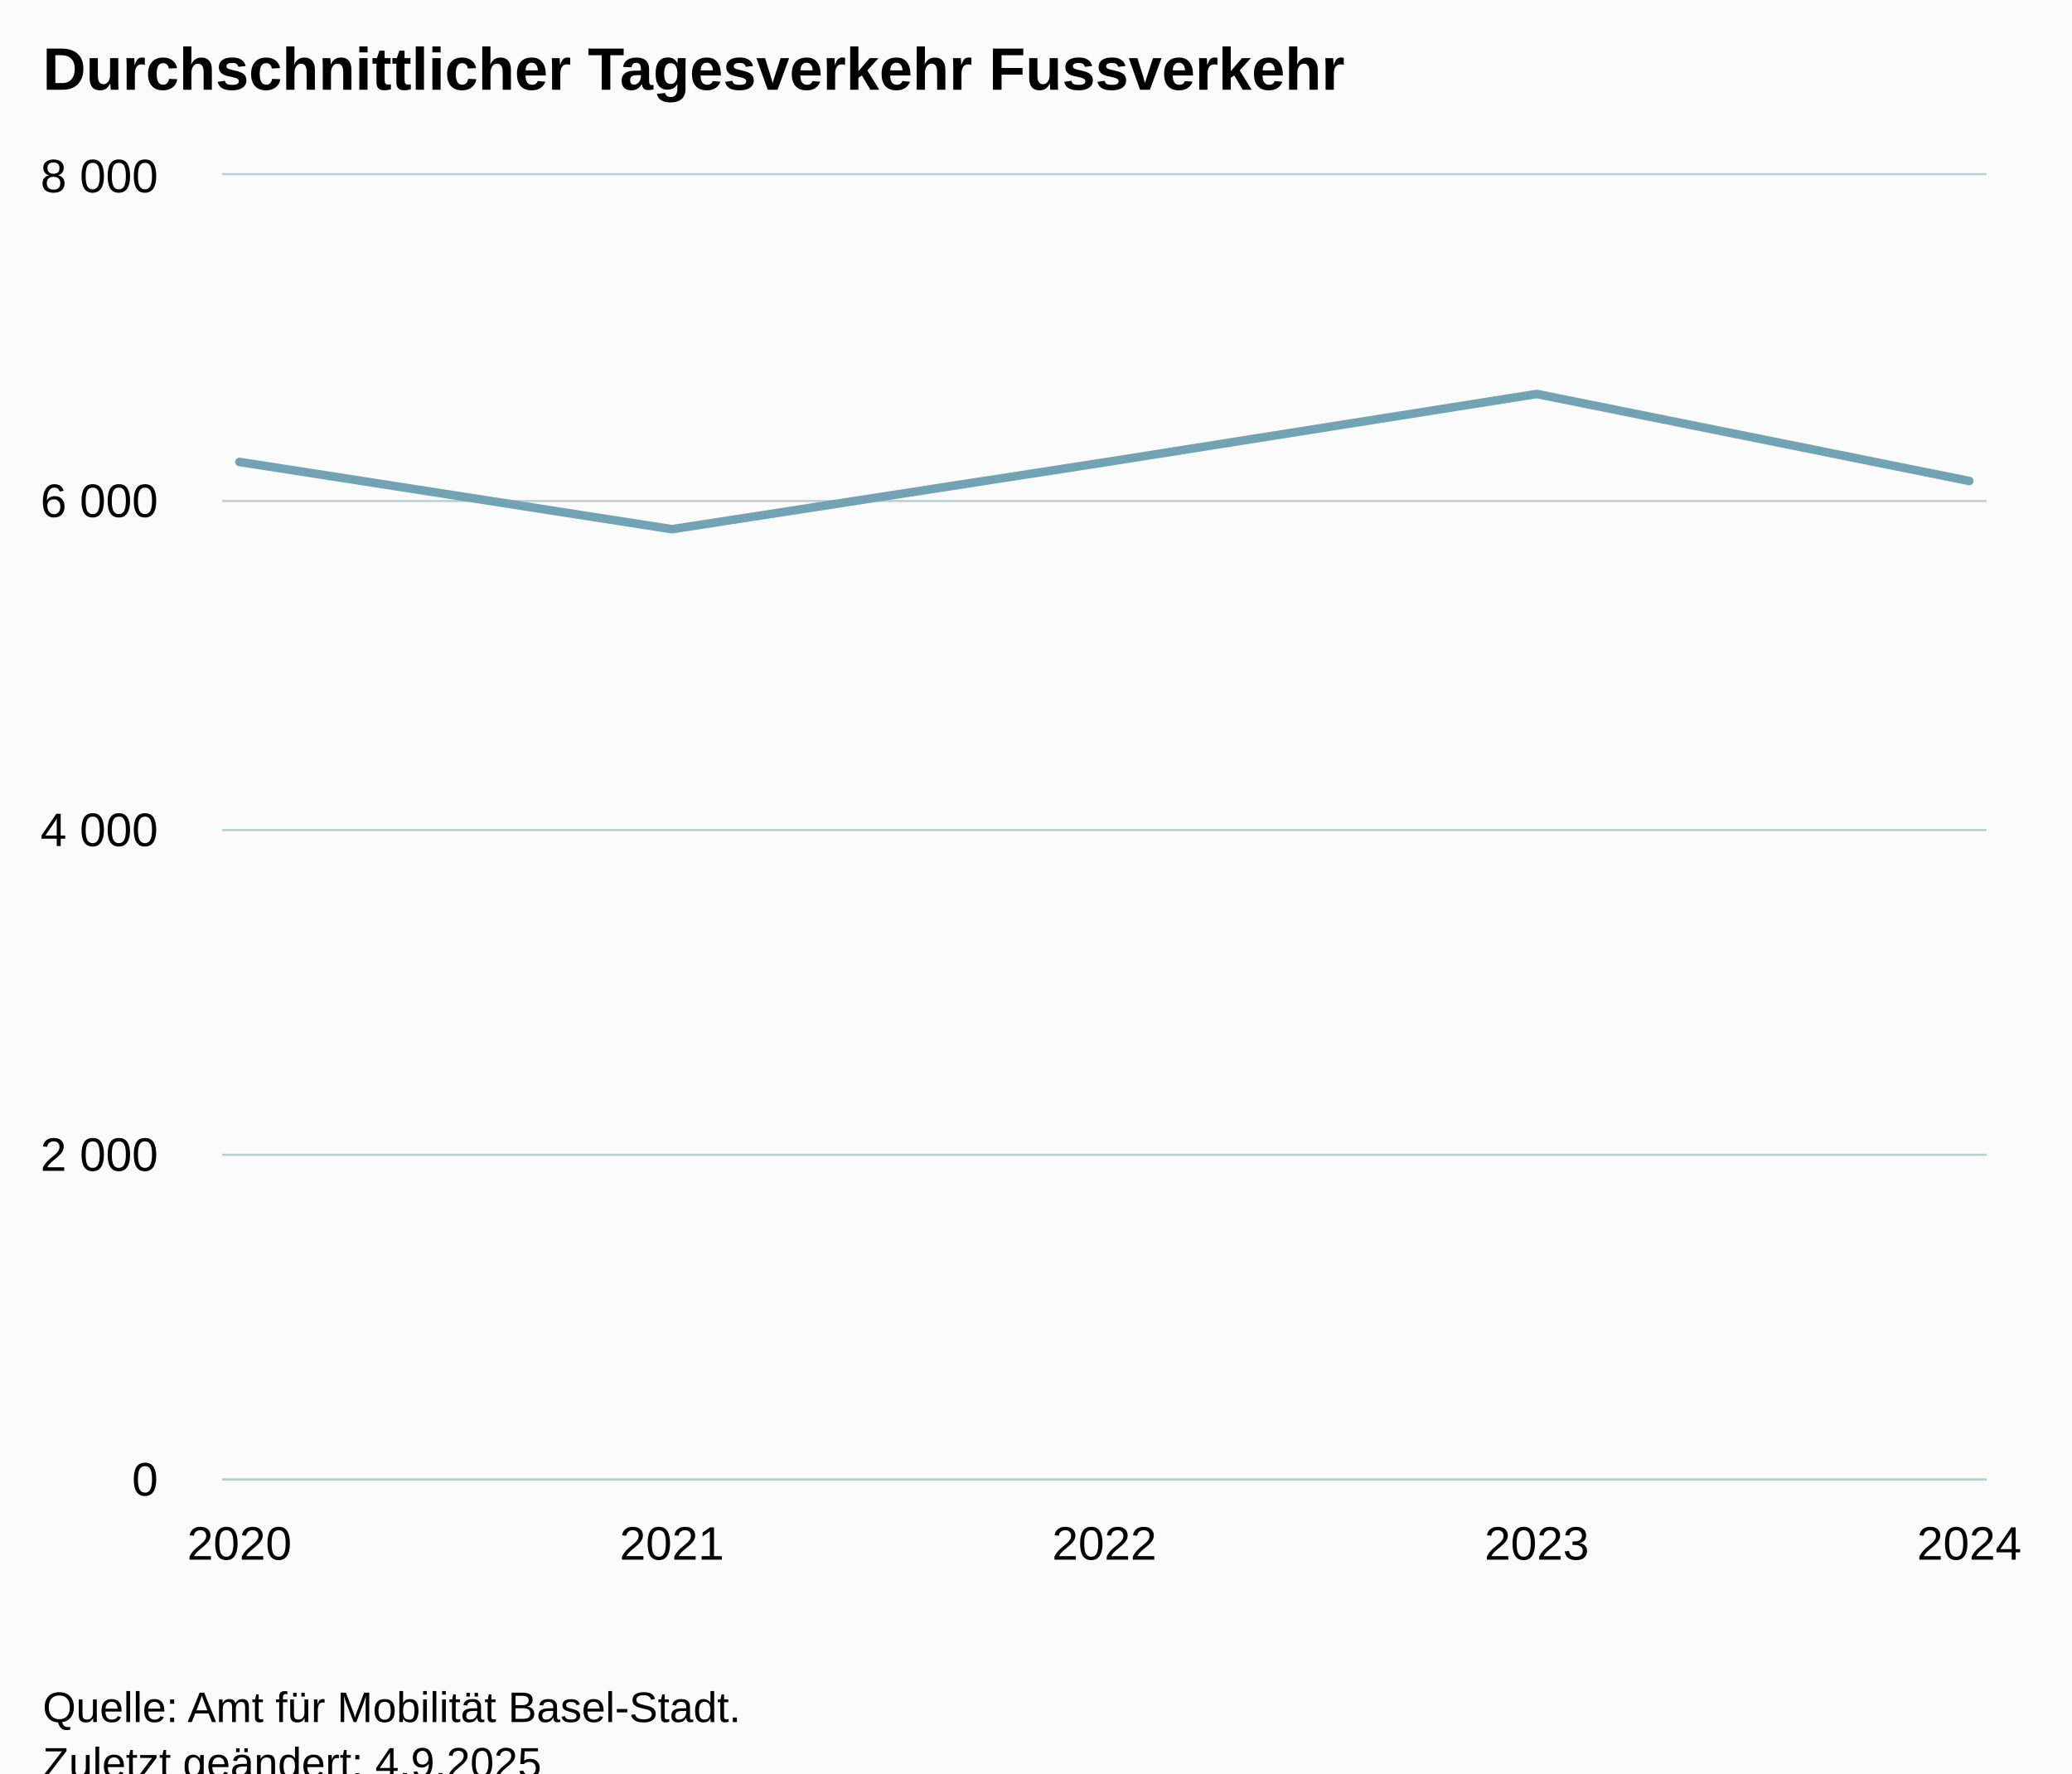
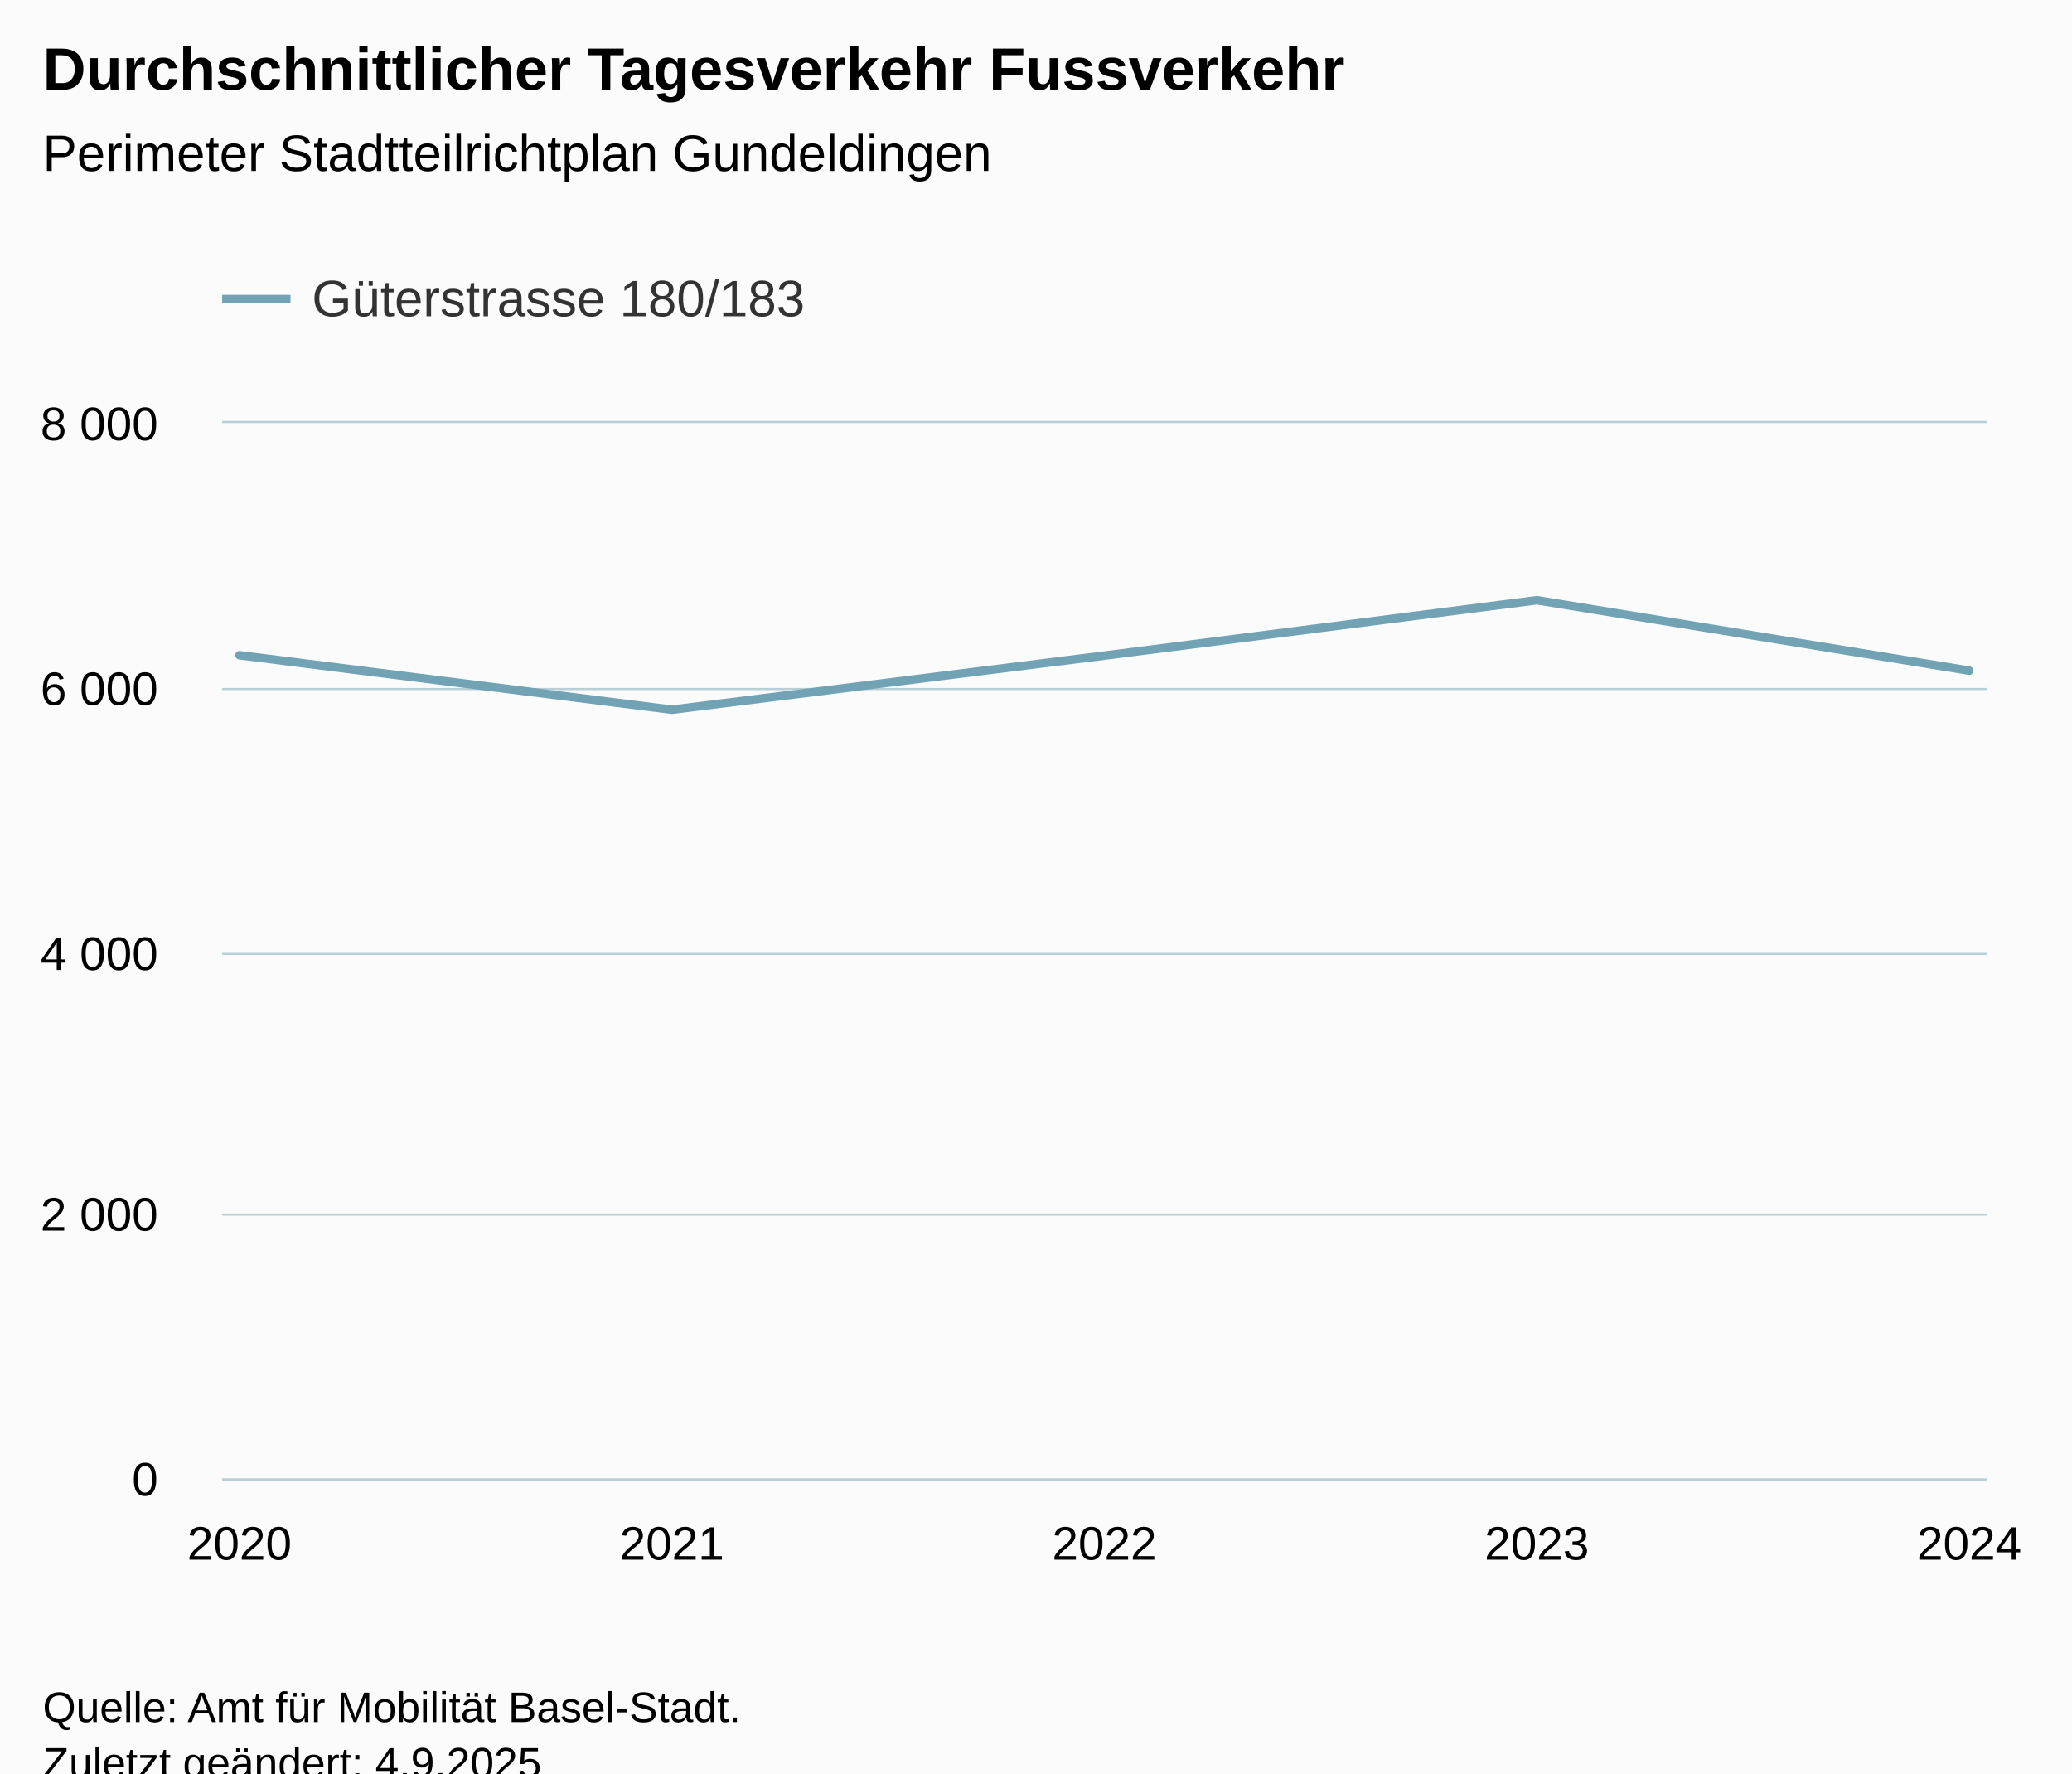
<svg xmlns="http://www.w3.org/2000/svg" version="1.1" class="highcharts-root" style="font-family:Arial;font-size:12px;" viewBox="0 0 485 415">
  <defs>
-     <clipPath id="highcharts-ih5k91t-12-">
-       <rect x="0" y="0" width="413" height="305" fill="none" />
+     <clipPath id="highcharts-vwutpxa-12-">
+       <rect x="0" y="0" width="413" height="247" fill="none" />
    </clipPath>
-     <clipPath id="highcharts-ih5k91t-18-">
-       <rect x="0" y="0" width="413" height="305" fill="none" />
+     <clipPath id="highcharts-vwutpxa-18-">
+       <rect x="0" y="0" width="413" height="247" fill="none" />
    </clipPath>
-     <clipPath id="highcharts-ih5k91t-19-">
-       <rect x="52" y="41" width="413" height="305" fill="none" />
+     <clipPath id="highcharts-vwutpxa-19-">
+       <rect x="52" y="99" width="413" height="247" fill="none" />
    </clipPath>
  </defs>
  <rect fill="#fbfbfb" class="highcharts-background" x="0" y="0" width="485" height="428" rx="0" ry="0" />
-   <rect fill="none" class="highcharts-plot-background" x="52" y="41" width="413" height="305" />
+   <rect fill="none" class="highcharts-plot-background" x="52" y="99" width="413" height="247" />
  <g class="highcharts-pane-group" data-z-index="0" />
  <g class="highcharts-grid highcharts-xaxis-grid" data-z-index="1">
-     <path fill="none" data-z-index="1" class="highcharts-grid-line" d="M 55.5 41 L 55.5 346" opacity="1" />
-     <path fill="none" data-z-index="1" class="highcharts-grid-line" d="M 156.5 41 L 156.5 346" opacity="1" />
-     <path fill="none" data-z-index="1" class="highcharts-grid-line" d="M 258.5 41 L 258.5 346" opacity="1" />
-     <path fill="none" data-z-index="1" class="highcharts-grid-line" d="M 359.5 41 L 359.5 346" opacity="1" />
-     <path fill="none" data-z-index="1" class="highcharts-grid-line" d="M 460.5 41 L 460.5 346" opacity="1" />
+     <path fill="none" data-z-index="1" class="highcharts-grid-line" d="M 55.5 99 L 55.5 346" opacity="1" />
+     <path fill="none" data-z-index="1" class="highcharts-grid-line" d="M 156.5 99 L 156.5 346" opacity="1" />
+     <path fill="none" data-z-index="1" class="highcharts-grid-line" d="M 258.5 99 L 258.5 346" opacity="1" />
+     <path fill="none" data-z-index="1" class="highcharts-grid-line" d="M 359.5 99 L 359.5 346" opacity="1" />
+     <path fill="none" data-z-index="1" class="highcharts-grid-line" d="M 460.5 99 L 460.5 346" opacity="1" />
  </g>
  <g class="highcharts-grid highcharts-yaxis-grid" data-z-index="1">
    <path fill="none" stroke="#B9CFD7" stroke-width="0.5" data-z-index="1" class="highcharts-grid-line" d="M 52 346.25 L 465 346.25" opacity="1" />
-     <path fill="none" stroke="#B9CFD7" stroke-width="0.5" data-z-index="1" class="highcharts-grid-line" d="M 52 270.25 L 465 270.25" opacity="1" />
-     <path fill="none" stroke="#B9CFD7" stroke-width="0.5" data-z-index="1" class="highcharts-grid-line" d="M 52 194.25 L 465 194.25" opacity="1" />
-     <path fill="none" stroke="#B9CFD7" stroke-width="0.5" data-z-index="1" class="highcharts-grid-line" d="M 52 117.25 L 465 117.25" opacity="1" />
-     <path fill="none" stroke="#B9CFD7" stroke-width="0.5" data-z-index="1" class="highcharts-grid-line" d="M 52 40.75 L 465 40.75" opacity="1" />
+     <path fill="none" stroke="#B9CFD7" stroke-width="0.5" data-z-index="1" class="highcharts-grid-line" d="M 52 284.25 L 465 284.25" opacity="1" />
+     <path fill="none" stroke="#B9CFD7" stroke-width="0.5" data-z-index="1" class="highcharts-grid-line" d="M 52 223.25 L 465 223.25" opacity="1" />
+     <path fill="none" stroke="#B9CFD7" stroke-width="0.5" data-z-index="1" class="highcharts-grid-line" d="M 52 161.25 L 465 161.25" opacity="1" />
+     <path fill="none" stroke="#B9CFD7" stroke-width="0.5" data-z-index="1" class="highcharts-grid-line" d="M 52 98.75 L 465 98.75" opacity="1" />
  </g>
-   <rect fill="none" class="highcharts-plot-border" data-z-index="1" x="52" y="41" width="413" height="305" />
+   <rect fill="none" class="highcharts-plot-border" data-z-index="1" x="52" y="99" width="413" height="247" />
  <g class="highcharts-axis highcharts-xaxis" data-z-index="2">
    <path fill="none" class="highcharts-axis-line" stroke="#B9CFD7" stroke-width="0.5" data-z-index="7" d="M 52 346.25 L 465 346.25" />
  </g>
  <g class="highcharts-axis highcharts-yaxis" data-z-index="2">
-     <path fill="none" class="highcharts-axis-line" data-z-index="7" d="M 52 41 L 52 346" />
+     <path fill="none" class="highcharts-axis-line" data-z-index="7" d="M 52 99 L 52 346" />
  </g>
  <g class="highcharts-series-group" data-z-index="3">
-     <g class="highcharts-series highcharts-series-0 highcharts-line-series" data-z-index="0.1" opacity="1" transform="translate(52,41) scale(1 1)" clip-path="url(#highcharts-ih5k91t-18-)">
-       <path fill="none" d="M 4.049 67.1 L 105.275 82.846 L 206.5 67.214 L 307.725 51.202 L 408.951 71.561" class="highcharts-graph" data-z-index="1" stroke="#71a3b5" stroke-width="2" stroke-linejoin="round" stroke-linecap="round" />
+     <g class="highcharts-series highcharts-series-0 highcharts-line-series" data-z-index="0.1" opacity="1" transform="translate(52,99) scale(1 1)" clip-path="url(#highcharts-vwutpxa-18-)">
+       <path fill="none" d="M 4.049 54.34 L 105.275 67.091 L 206.5 54.433 L 307.725 41.465 L 408.951 57.952" class="highcharts-graph" data-z-index="1" stroke="#71a3b5" stroke-width="2" stroke-linejoin="round" stroke-linecap="round" />
    </g>
-     <g class="highcharts-markers highcharts-series-0 highcharts-line-series" data-z-index="0.1" opacity="1" transform="translate(52,41) scale(1 1)" clip-path="none" />
+     <g class="highcharts-markers highcharts-series-0 highcharts-line-series" data-z-index="0.1" opacity="1" transform="translate(52,99) scale(1 1)" clip-path="none" />
  </g>
  <text x="10" text-anchor="start" class="highcharts-title" data-z-index="4" style="color:#000000;font-size:14px;font-weight:bold;fill:#000000;" y="21">
    <tspan>Durchschnittlicher Tagesverkehr Fussverkehr</tspan>
  </text>
-   <text x="10" text-anchor="start" class="highcharts-subtitle" data-z-index="4" style="color:#000000;font-size:12px;font-weight:normal;fill:#000000;" y="40" />
+   <text x="10" text-anchor="start" class="highcharts-subtitle" data-z-index="4" style="color:#000000;font-size:12px;font-weight:normal;fill:#000000;" y="40">
+     <tspan>Perimeter Stadtteilrichtplan Gundeldingen</tspan>
+   </text>
  <text x="10" text-anchor="start" class="highcharts-caption" data-z-index="4" style="color:#666666;fill:#666666;" y="380" />
+   <g class="highcharts-legend" data-z-index="7" transform="translate(44,56)">
+     <rect fill="none" class="highcharts-legend-box" rx="0" ry="0" x="0" y="0" width="157" height="31" visibility="visible" />
+     <g data-z-index="1">
+       <g>
+         <g class="highcharts-legend-item highcharts-line-series highcharts-color-undefined highcharts-series-0" data-z-index="1" transform="translate(8,3)">
+           <path fill="none" d="M 0 11 L 16 11" class="highcharts-graph" stroke="#71a3b5" stroke-width="2" />
+           <text x="21" style="color:#333333;cursor:pointer;font-size:12px;font-weight:normal;fill:#333333;" text-anchor="start" data-z-index="2" y="15">
+             <tspan>Güterstrasse 180/183</tspan>
+           </text>
+         </g>
+       </g>
+     </g>
+   </g>
  <g class="highcharts-axis-labels highcharts-xaxis-labels" data-z-index="7">
    <text x="56.049" style="color:#000000;cursor:default;font-size:11px;fill:#000000;" text-anchor="middle" transform="translate(0,0)" y="365" opacity="1">2020</text>
    <text x="157.275" style="color:#000000;cursor:default;font-size:11px;fill:#000000;" text-anchor="middle" transform="translate(0,0)" y="365" opacity="1">2021</text>
    <text x="258.5" style="color:#000000;cursor:default;font-size:11px;fill:#000000;" text-anchor="middle" transform="translate(0,0)" y="365" opacity="1">2022</text>
    <text x="359.725" style="color:#000000;cursor:default;font-size:11px;fill:#000000;" text-anchor="middle" transform="translate(0,0)" y="365" opacity="1">2023</text>
    <text x="460.951" style="color:#000000;cursor:default;font-size:11px;fill:#000000;" text-anchor="middle" transform="translate(0,0)" y="365" opacity="1">2024</text>
  </g>
  <g class="highcharts-axis-labels highcharts-yaxis-labels" data-z-index="7">
    <text x="37" style="color:#000000;cursor:default;font-size:11px;fill:#000000;" text-anchor="end" transform="translate(0,0)" y="350" opacity="1">0</text>
-     <text x="37" style="color:#000000;cursor:default;font-size:11px;fill:#000000;" text-anchor="end" transform="translate(0,0)" y="274" opacity="1">
+     <text x="37" style="color:#000000;cursor:default;font-size:11px;fill:#000000;" text-anchor="end" transform="translate(0,0)" y="288" opacity="1">
      <tspan>2 000</tspan>
    </text>
-     <text x="37" style="color:#000000;cursor:default;font-size:11px;fill:#000000;" text-anchor="end" transform="translate(0,0)" y="198" opacity="1">
+     <text x="37" style="color:#000000;cursor:default;font-size:11px;fill:#000000;" text-anchor="end" transform="translate(0,0)" y="227" opacity="1">
      <tspan>4 000</tspan>
    </text>
-     <text x="37" style="color:#000000;cursor:default;font-size:11px;fill:#000000;" text-anchor="end" transform="translate(0,0)" y="121" opacity="1">
+     <text x="37" style="color:#000000;cursor:default;font-size:11px;fill:#000000;" text-anchor="end" transform="translate(0,0)" y="165" opacity="1">
      <tspan>6 000</tspan>
    </text>
-     <text x="37" style="color:#000000;cursor:default;font-size:11px;fill:#000000;" text-anchor="end" transform="translate(0,0)" y="45" opacity="1">
+     <text x="37" style="color:#000000;cursor:default;font-size:11px;fill:#000000;" text-anchor="end" transform="translate(0,0)" y="103" opacity="1">
      <tspan>8 000</tspan>
    </text>
  </g>
  <text x="10" class="highcharts-credits" text-anchor="start" data-z-index="8" style="cursor:default;color:#000000;font-size:10px;fill:#000000;" y="403">
    <tspan>Quelle: Amt für Mobilität Basel-Stadt.</tspan>
    <tspan x="10" dy="13">Zuletzt geändert: 4.9.2025</tspan>
  </text>
-   <g class="highcharts-control-points" data-z-index="99" clip-path="url(#highcharts-ih5k91t-19-)" />
+   <g class="highcharts-control-points" data-z-index="99" clip-path="url(#highcharts-vwutpxa-19-)" />
</svg>
